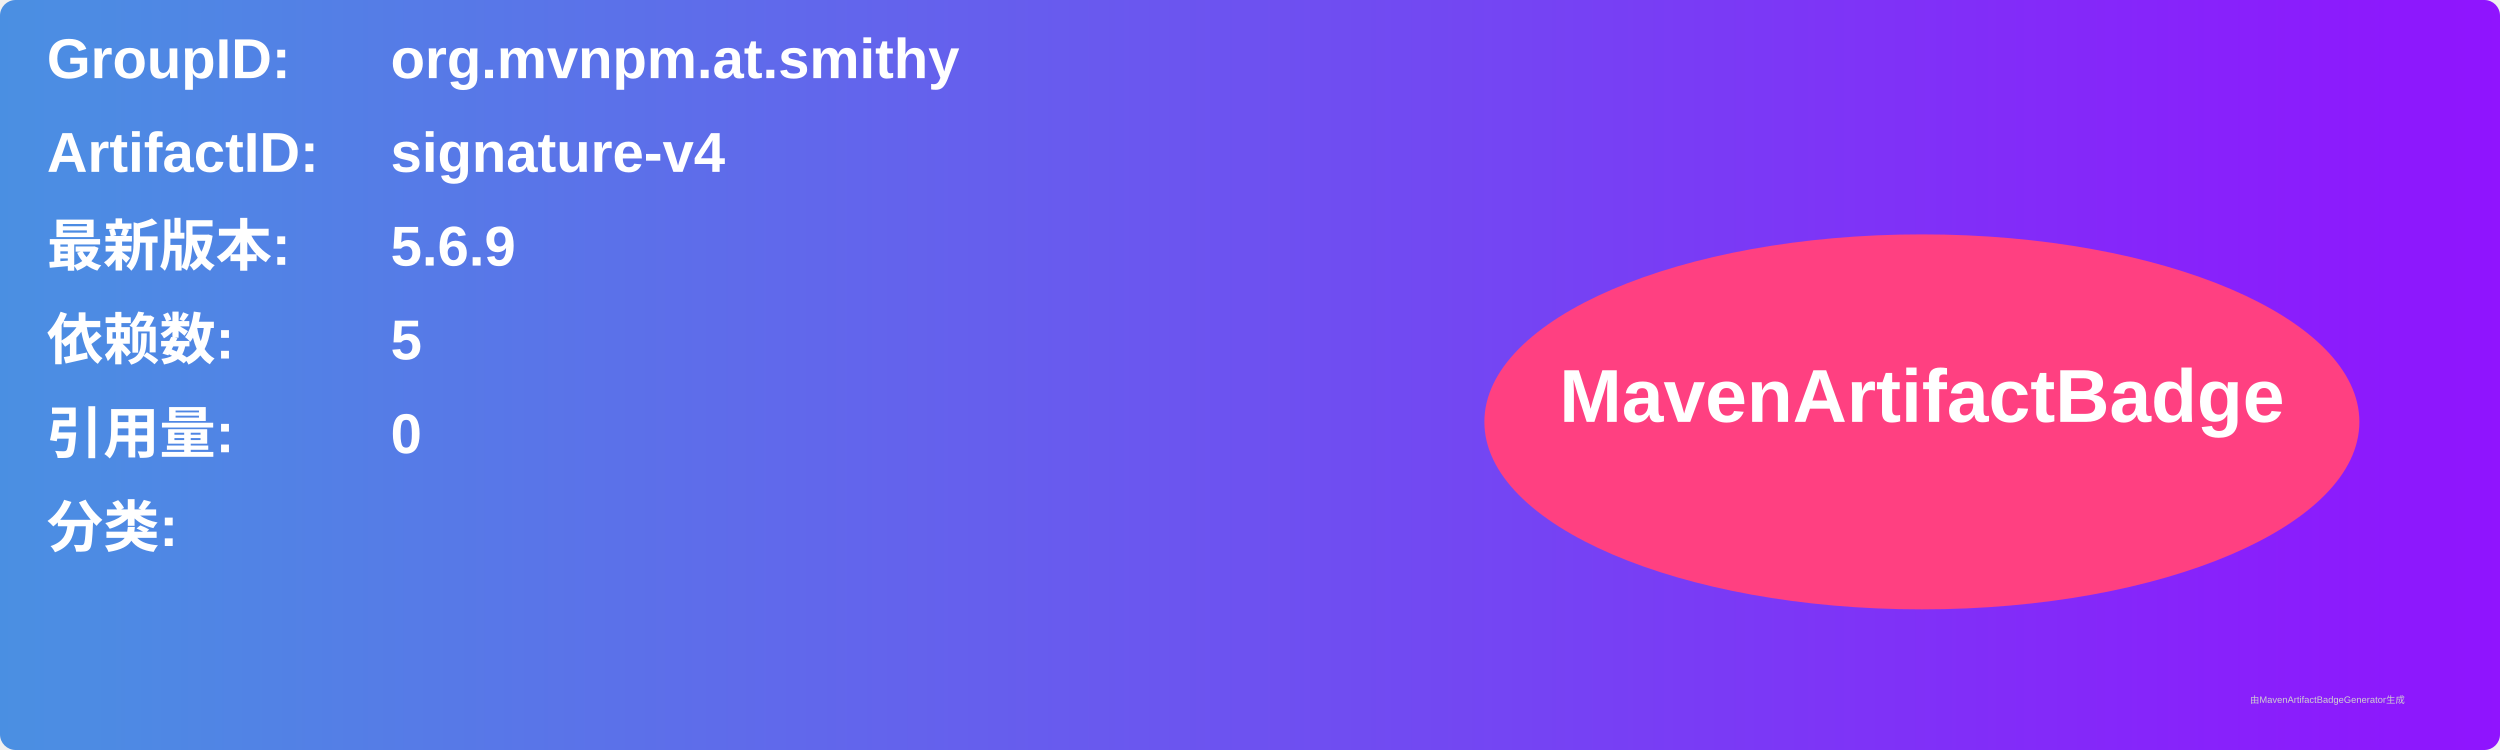
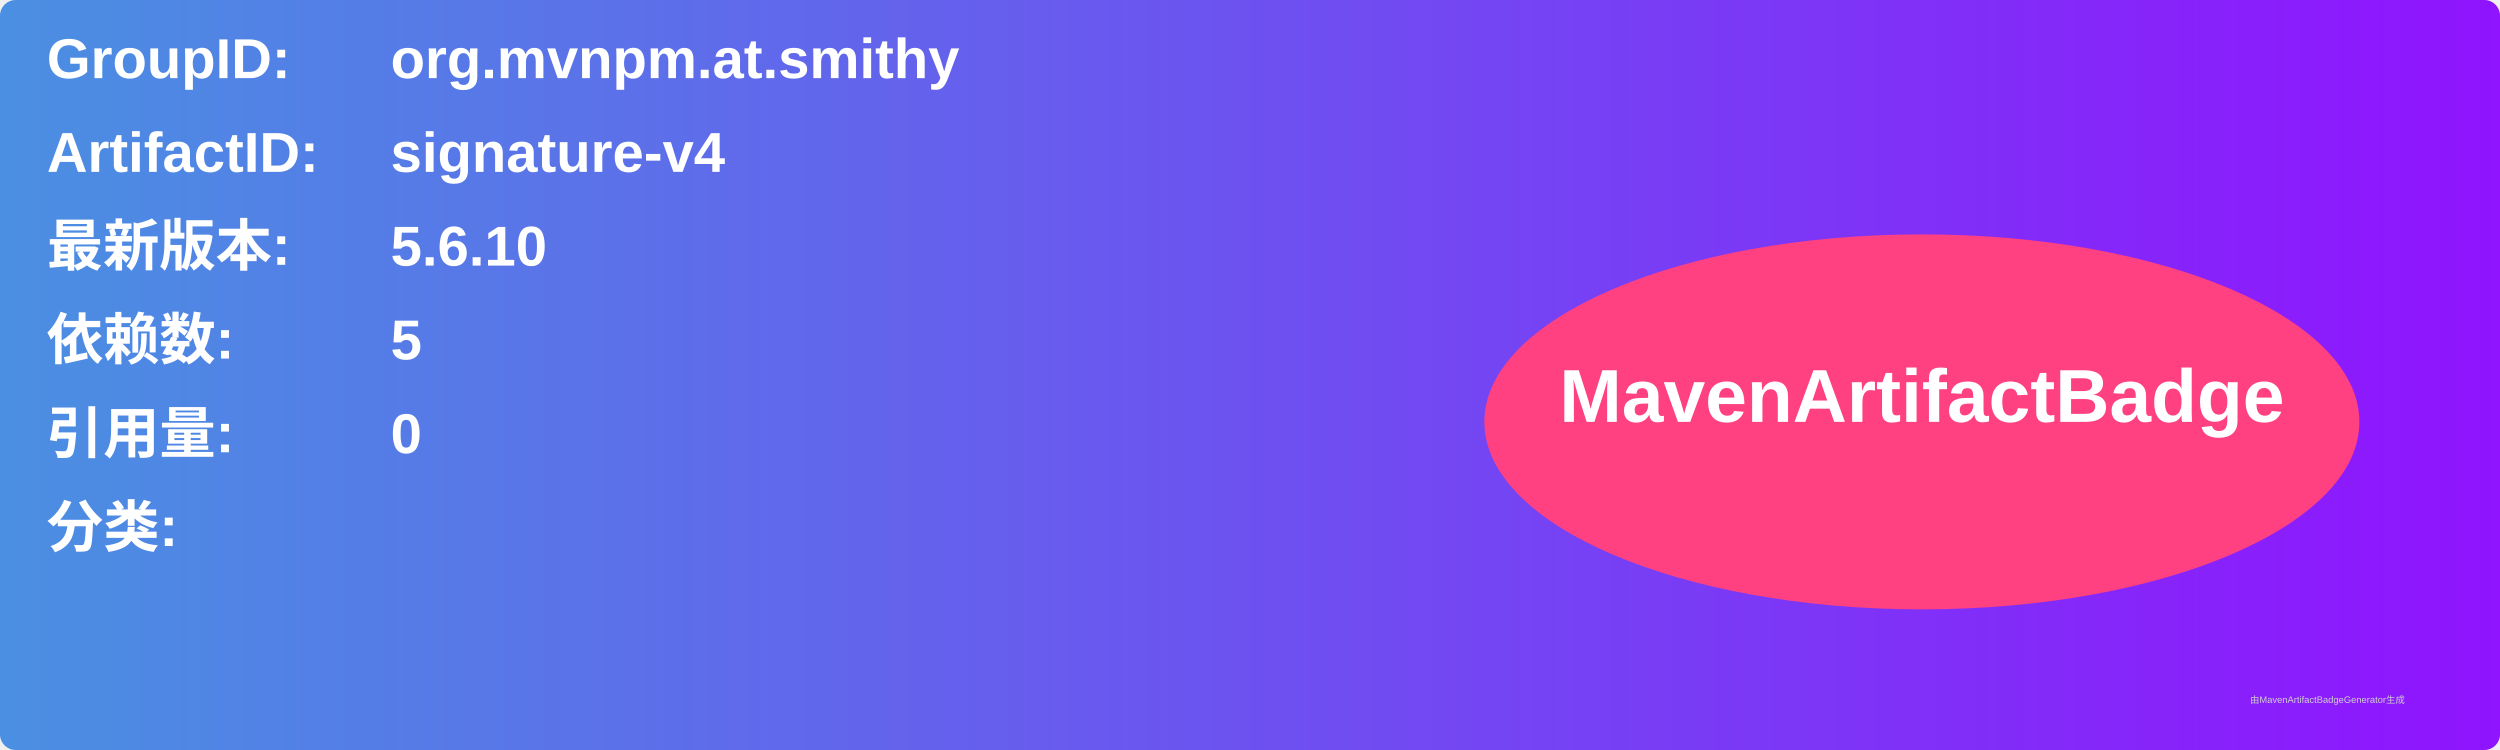
<svg xmlns="http://www.w3.org/2000/svg" width="800" height="240" viewBox="0 0 800 240">
  <linearGradient id="grad" x1="0%" y1="0%" x2="100%" y2="0%">
    <stop offset="0%" stop-color="#4a90e2" />
    <stop offset="100%" stop-color="#9013fe" />
  </linearGradient>
  <rect width="100%" height="100%" rx="5" ry="5" fill="url(#grad)" />
  <g transform="translate(15, 15)">
    <text x="0" y="10" font-family="Arial" font-size="18" fill="white" font-weight="bold" width="260">GroupID:</text>
    <text x="110" y="10" font-family="Arial" font-size="18" fill="white" font-weight="bold" width="460">org.mvnpm.at.smithy</text>
    <text x="0" y="40" font-family="Arial" font-size="18" fill="white" font-weight="bold" width="260">ArtifactID:</text>
    <text x="110" y="40" font-family="Arial" font-size="18" fill="white" font-weight="bold" width="460">signature-v4</text>
    <text x="0" y="70" font-family="Arial" font-size="18" fill="white" font-weight="bold">最新版本:</text>
    <text x="110" y="70" font-family="Arial" font-size="18" fill="white" font-weight="bold">
-       <tspan font-weight="bold">5.6.9</tspan>
+       <tspan font-weight="bold">5.6.10</tspan>
    </text>
    <text x="0" y="100" font-family="Arial" font-size="18" fill="white" font-weight="bold">依赖数: </text>
    <text x="110" y="100" font-family="Arial" font-size="18" fill="white">
      <tspan font-weight="bold">5</tspan>
    </text>
    <text x="0" y="130" font-family="Arial" font-size="18" fill="white" font-weight="bold">引用量: </text>
    <text x="110" y="130" font-family="Arial" font-size="18" fill="white">
      <tspan font-weight="bold">0</tspan>
    </text>
    <text x="0" y="160" font-family="Arial" font-size="18" fill="white" font-weight="bold">分类:</text>
    <text x="10" y="190" font-family="Arial" font-size="10" fill="white">
      <tspan font-weight="bold" />
    </text>
    <ellipse cx="600" cy="120" rx="140" ry="60" fill="#ff4081" />
    <text x="600" y="120" text-anchor="middle" font-family="Arial" font-size="24" fill="white" font-weight="bold">MavenArtifactBadge</text>
  </g>
  <text x="720" y="225" font-family="Arial" font-size="3" fill="#d0d0d0">由MavenArtifactBadgeGenerator生成</text>
</svg>
